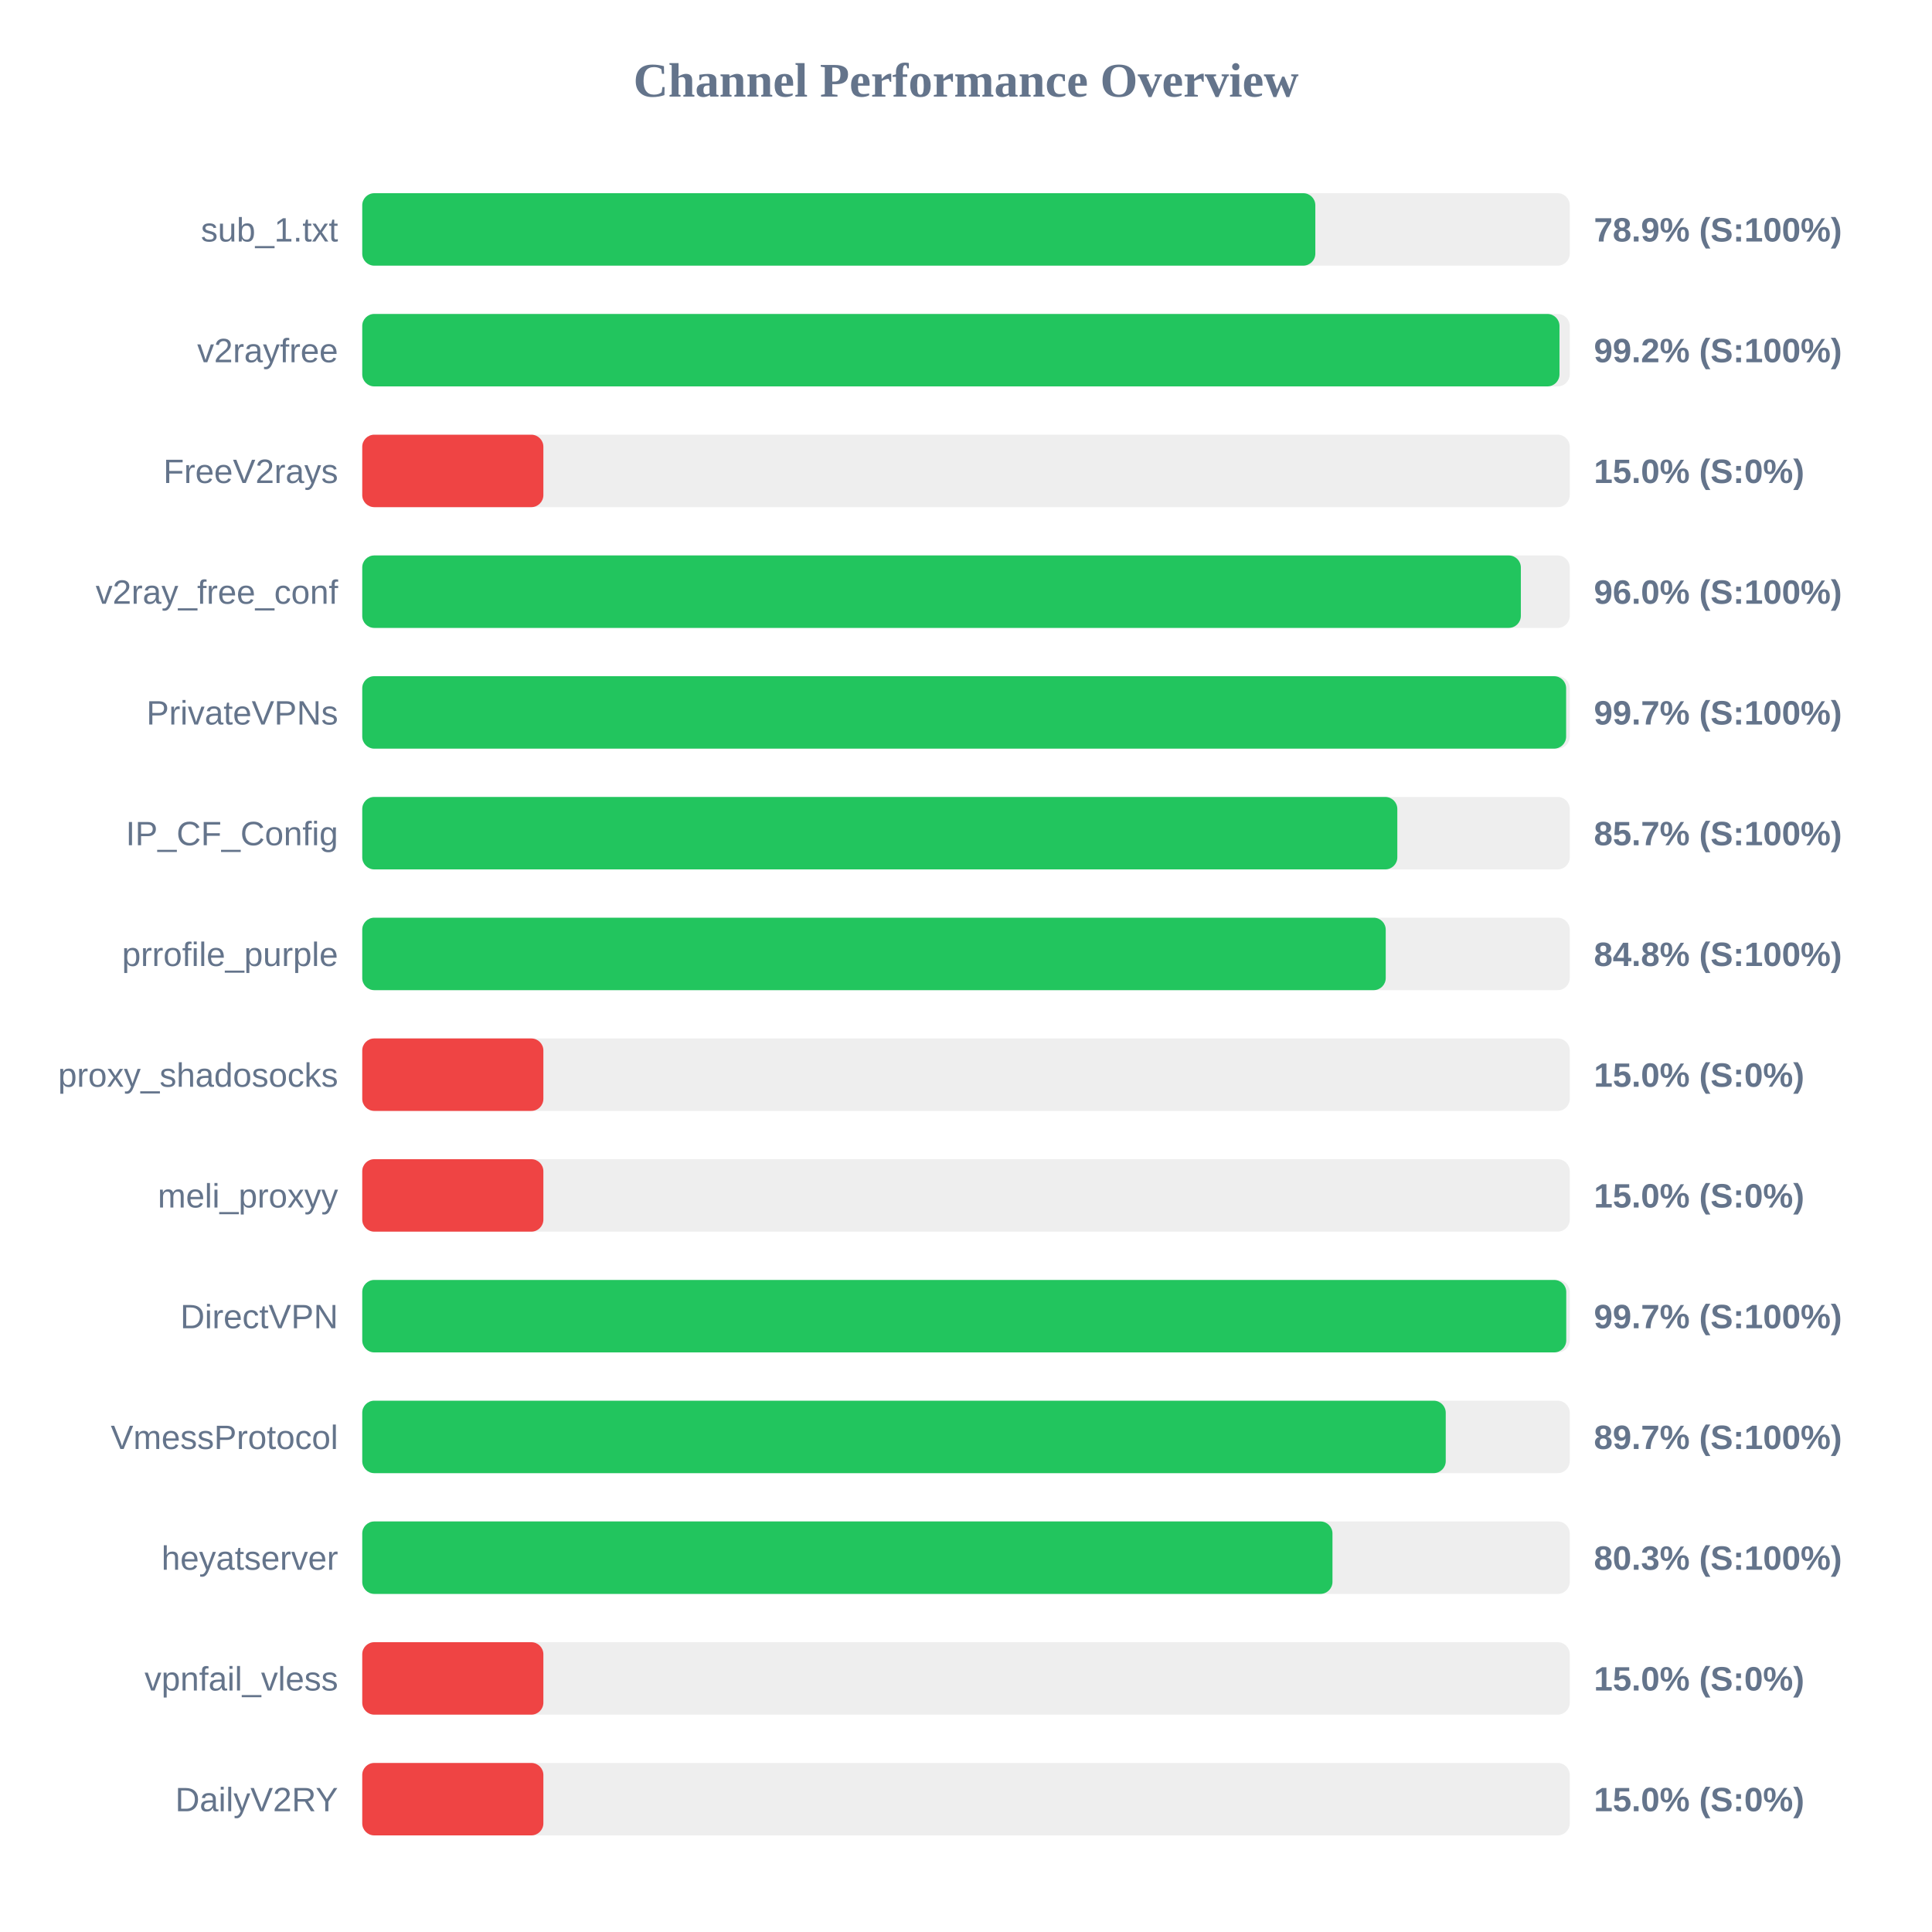
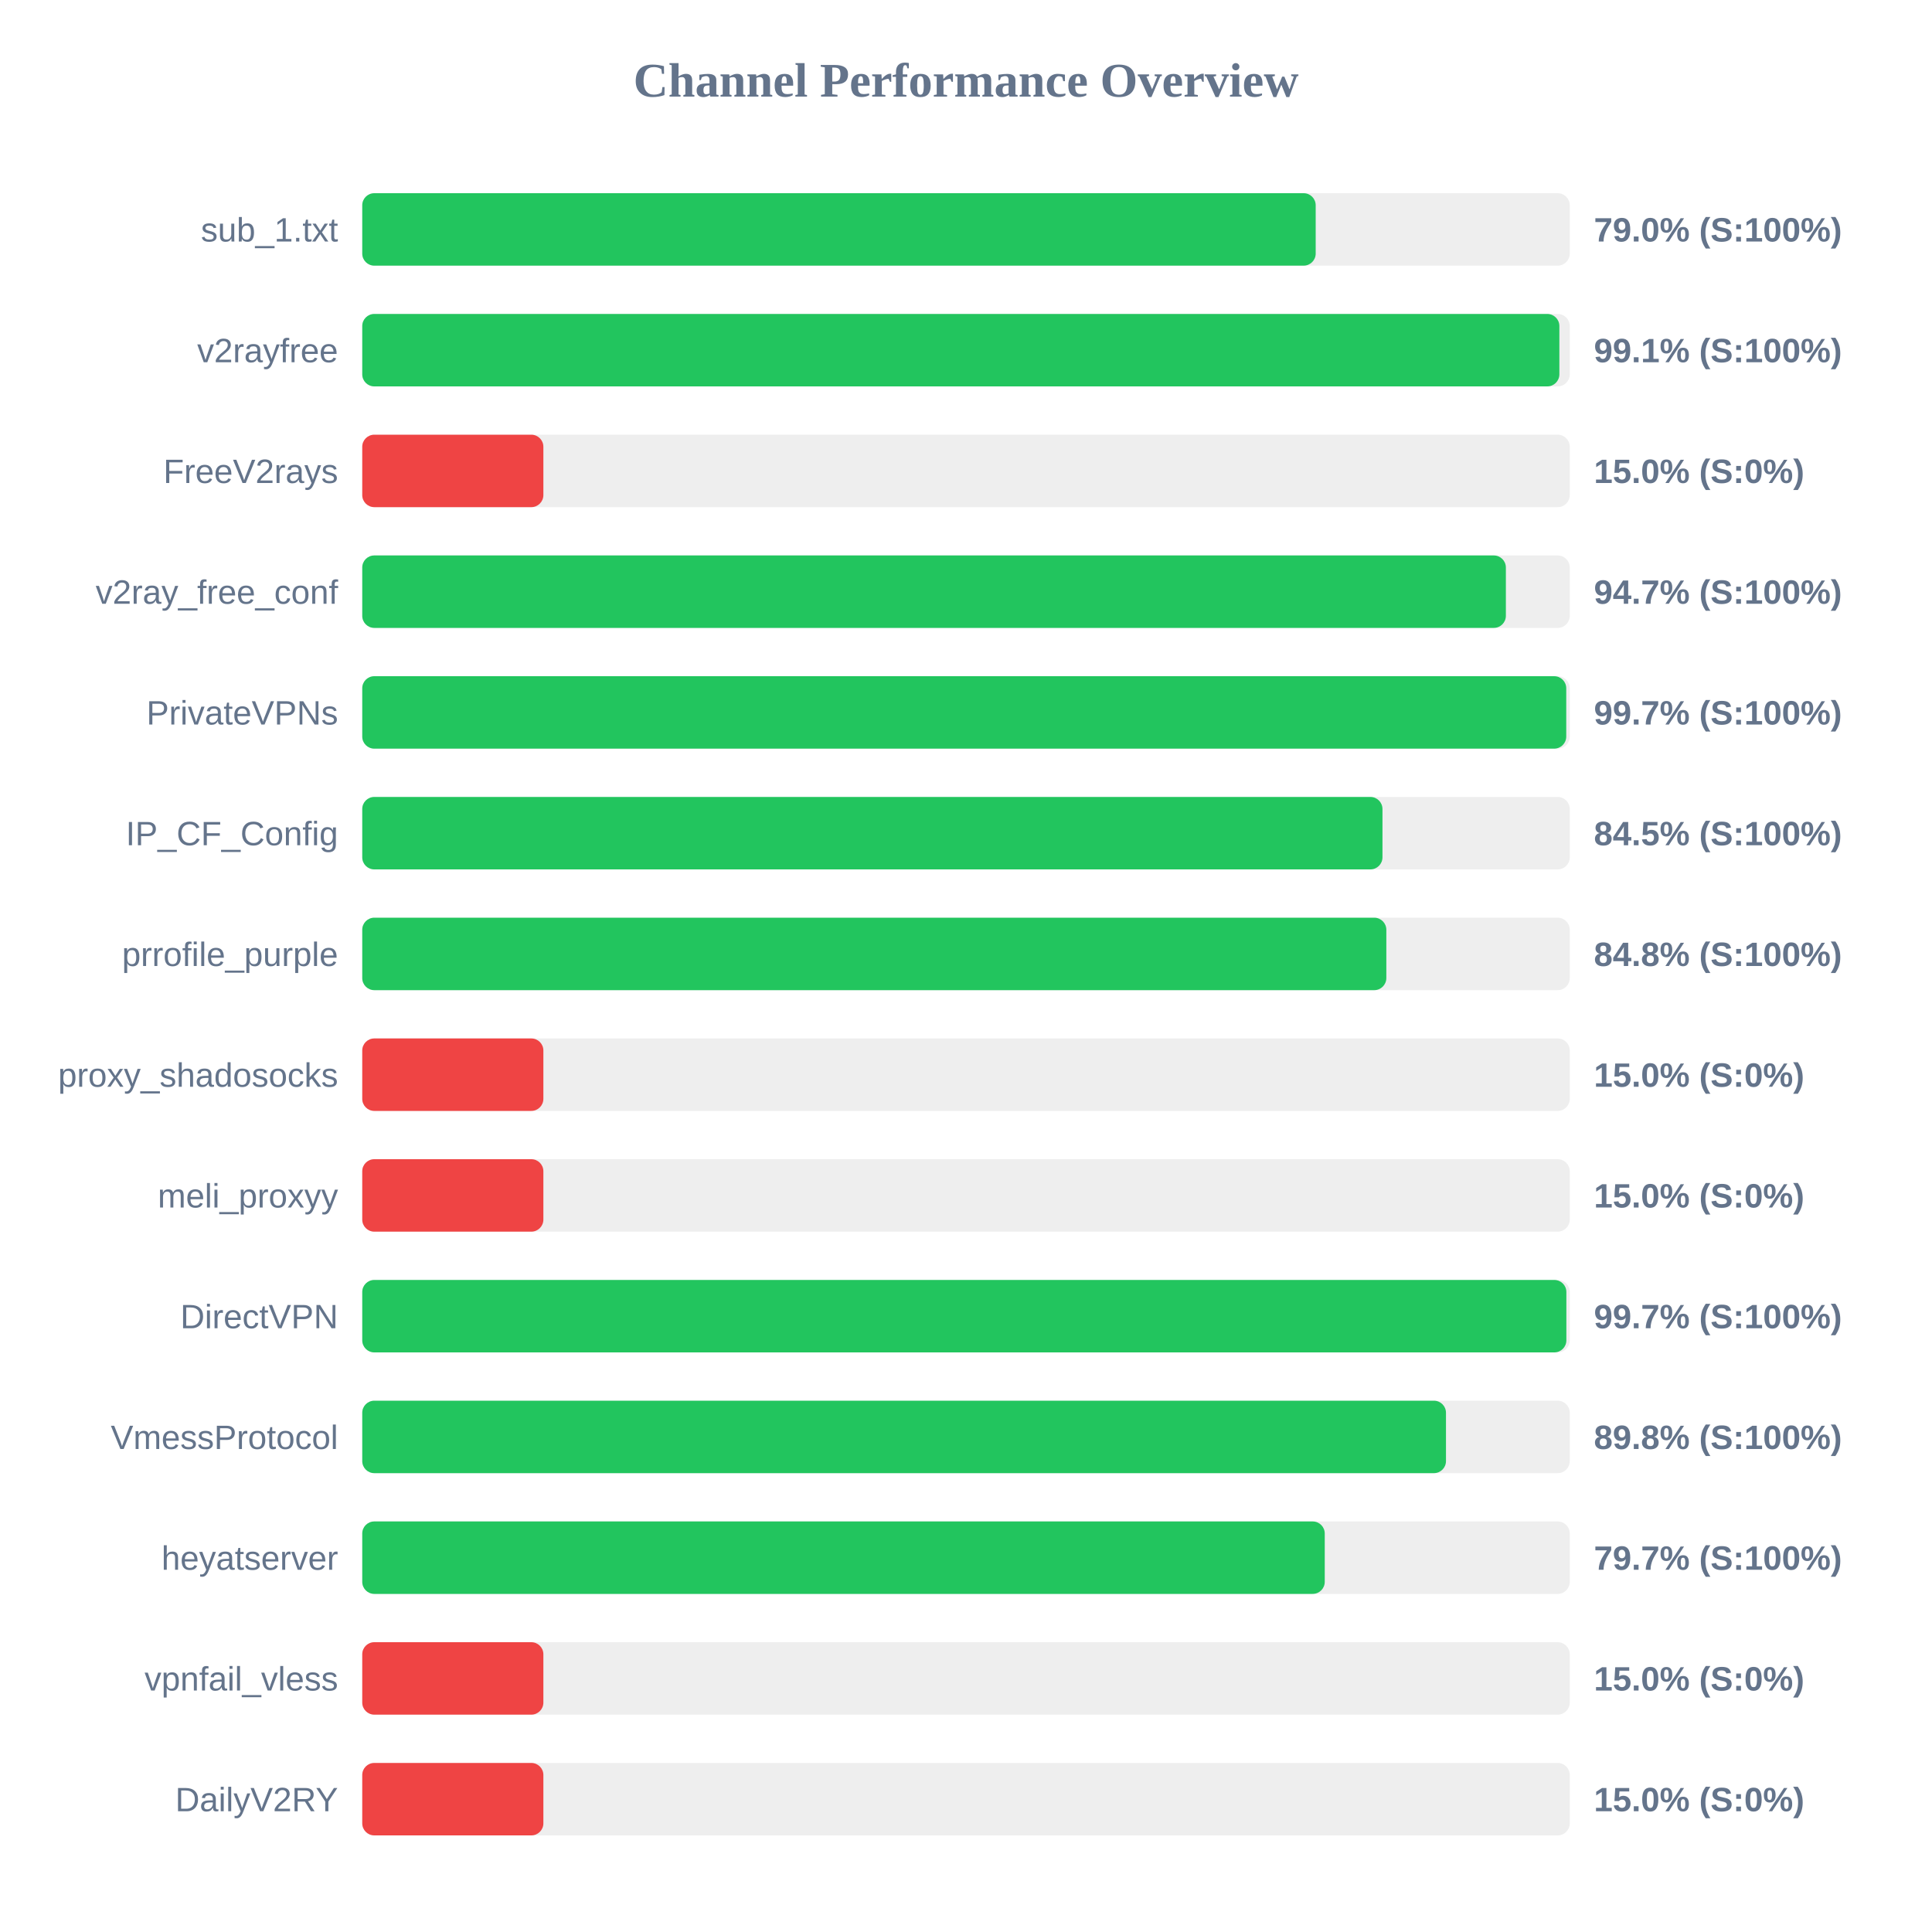
<svg xmlns="http://www.w3.org/2000/svg" width="800" height="800" version="1.1">
  <style>
        .row { font: 14px Arial; fill: #64748b; }
        .score { font: bold 14px Arial; fill: #64748b; }
    </style>
  <text x="400" y="40" text-anchor="middle" font-size="20px" font-weight="bold" fill="#64748b">Channel Performance Overview</text>
  <rect x="150" y="80" width="500" height="30" fill="#eee" rx="5" />
-   <rect x="150" y="80" width="394.65" height="30" fill="#22c55e" rx="5" />
+   <rect x="150" y="80" width="394.8" height="30" fill="#22c55e" rx="5" />
  <text x="140" y="100" text-anchor="end" class="row">sub_1.txt</text>
-   <text x="660" y="100" text-anchor="start" class="score">78.9% (S:100%)</text>
+   <text x="660" y="100" text-anchor="start" class="score">79.0% (S:100%)</text>
  <rect x="150" y="130" width="500" height="30" fill="#eee" rx="5" />
-   <rect x="150" y="130" width="495.75" height="30" fill="#22c55e" rx="5" />
+   <rect x="150" y="130" width="495.7" height="30" fill="#22c55e" rx="5" />
  <text x="140" y="150" text-anchor="end" class="row">v2rayfree</text>
-   <text x="660" y="150" text-anchor="start" class="score">99.2% (S:100%)</text>
+   <text x="660" y="150" text-anchor="start" class="score">99.1% (S:100%)</text>
  <rect x="150" y="180" width="500" height="30" fill="#eee" rx="5" />
  <rect x="150" y="180" width="75.0" height="30" fill="#ef4444" rx="5" />
  <text x="140" y="200" text-anchor="end" class="row">FreeV2rays</text>
  <text x="660" y="200" text-anchor="start" class="score">15.0% (S:0%)</text>
  <rect x="150" y="230" width="500" height="30" fill="#eee" rx="5" />
-   <rect x="150" y="230" width="479.75" height="30" fill="#22c55e" rx="5" />
+   <rect x="150" y="230" width="473.55" height="30" fill="#22c55e" rx="5" />
  <text x="140" y="250" text-anchor="end" class="row">v2ray_free_conf</text>
-   <text x="660" y="250" text-anchor="start" class="score">96.0% (S:100%)</text>
+   <text x="660" y="250" text-anchor="start" class="score">94.7% (S:100%)</text>
  <rect x="150" y="280" width="500" height="30" fill="#eee" rx="5" />
-   <rect x="150" y="280" width="498.5" height="30" fill="#22c55e" rx="5" />
+   <rect x="150" y="280" width="498.55" height="30" fill="#22c55e" rx="5" />
  <text x="140" y="300" text-anchor="end" class="row">PrivateVPNs</text>
  <text x="660" y="300" text-anchor="start" class="score">99.7% (S:100%)</text>
  <rect x="150" y="330" width="500" height="30" fill="#eee" rx="5" />
-   <rect x="150" y="330" width="428.6" height="30" fill="#22c55e" rx="5" />
+   <rect x="150" y="330" width="422.45" height="30" fill="#22c55e" rx="5" />
  <text x="140" y="350" text-anchor="end" class="row">IP_CF_Config</text>
-   <text x="660" y="350" text-anchor="start" class="score">85.7% (S:100%)</text>
+   <text x="660" y="350" text-anchor="start" class="score">84.5% (S:100%)</text>
  <rect x="150" y="380" width="500" height="30" fill="#eee" rx="5" />
-   <rect x="150" y="380" width="423.8" height="30" fill="#22c55e" rx="5" />
+   <rect x="150" y="380" width="424.05" height="30" fill="#22c55e" rx="5" />
  <text x="140" y="400" text-anchor="end" class="row">prrofile_purple</text>
  <text x="660" y="400" text-anchor="start" class="score">84.8% (S:100%)</text>
  <rect x="150" y="430" width="500" height="30" fill="#eee" rx="5" />
  <rect x="150" y="430" width="75.0" height="30" fill="#ef4444" rx="5" />
  <text x="140" y="450" text-anchor="end" class="row">proxy_shadosocks</text>
  <text x="660" y="450" text-anchor="start" class="score">15.0% (S:0%)</text>
  <rect x="150" y="480" width="500" height="30" fill="#eee" rx="5" />
  <rect x="150" y="480" width="75.0" height="30" fill="#ef4444" rx="5" />
  <text x="140" y="500" text-anchor="end" class="row">meli_proxyy</text>
  <text x="660" y="500" text-anchor="start" class="score">15.0% (S:0%)</text>
  <rect x="150" y="530" width="500" height="30" fill="#eee" rx="5" />
-   <rect x="150" y="530" width="498.55" height="30" fill="#22c55e" rx="5" />
+   <rect x="150" y="530" width="498.6" height="30" fill="#22c55e" rx="5" />
  <text x="140" y="550" text-anchor="end" class="row">DirectVPN</text>
  <text x="660" y="550" text-anchor="start" class="score">99.7% (S:100%)</text>
  <rect x="150" y="580" width="500" height="30" fill="#eee" rx="5" />
-   <rect x="150" y="580" width="448.65" height="30" fill="#22c55e" rx="5" />
+   <rect x="150" y="580" width="448.75" height="30" fill="#22c55e" rx="5" />
  <text x="140" y="600" text-anchor="end" class="row">VmessProtocol</text>
-   <text x="660" y="600" text-anchor="start" class="score">89.7% (S:100%)</text>
+   <text x="660" y="600" text-anchor="start" class="score">89.8% (S:100%)</text>
  <rect x="150" y="630" width="500" height="30" fill="#eee" rx="5" />
-   <rect x="150" y="630" width="401.75" height="30" fill="#22c55e" rx="5" />
+   <rect x="150" y="630" width="398.55" height="30" fill="#22c55e" rx="5" />
  <text x="140" y="650" text-anchor="end" class="row">heyatserver</text>
-   <text x="660" y="650" text-anchor="start" class="score">80.3% (S:100%)</text>
+   <text x="660" y="650" text-anchor="start" class="score">79.7% (S:100%)</text>
  <rect x="150" y="680" width="500" height="30" fill="#eee" rx="5" />
  <rect x="150" y="680" width="75.0" height="30" fill="#ef4444" rx="5" />
  <text x="140" y="700" text-anchor="end" class="row">vpnfail_vless</text>
  <text x="660" y="700" text-anchor="start" class="score">15.0% (S:0%)</text>
  <rect x="150" y="730" width="500" height="30" fill="#eee" rx="5" />
  <rect x="150" y="730" width="75.0" height="30" fill="#ef4444" rx="5" />
  <text x="140" y="750" text-anchor="end" class="row">DailyV2RY</text>
  <text x="660" y="750" text-anchor="start" class="score">15.0% (S:0%)</text>
</svg>
